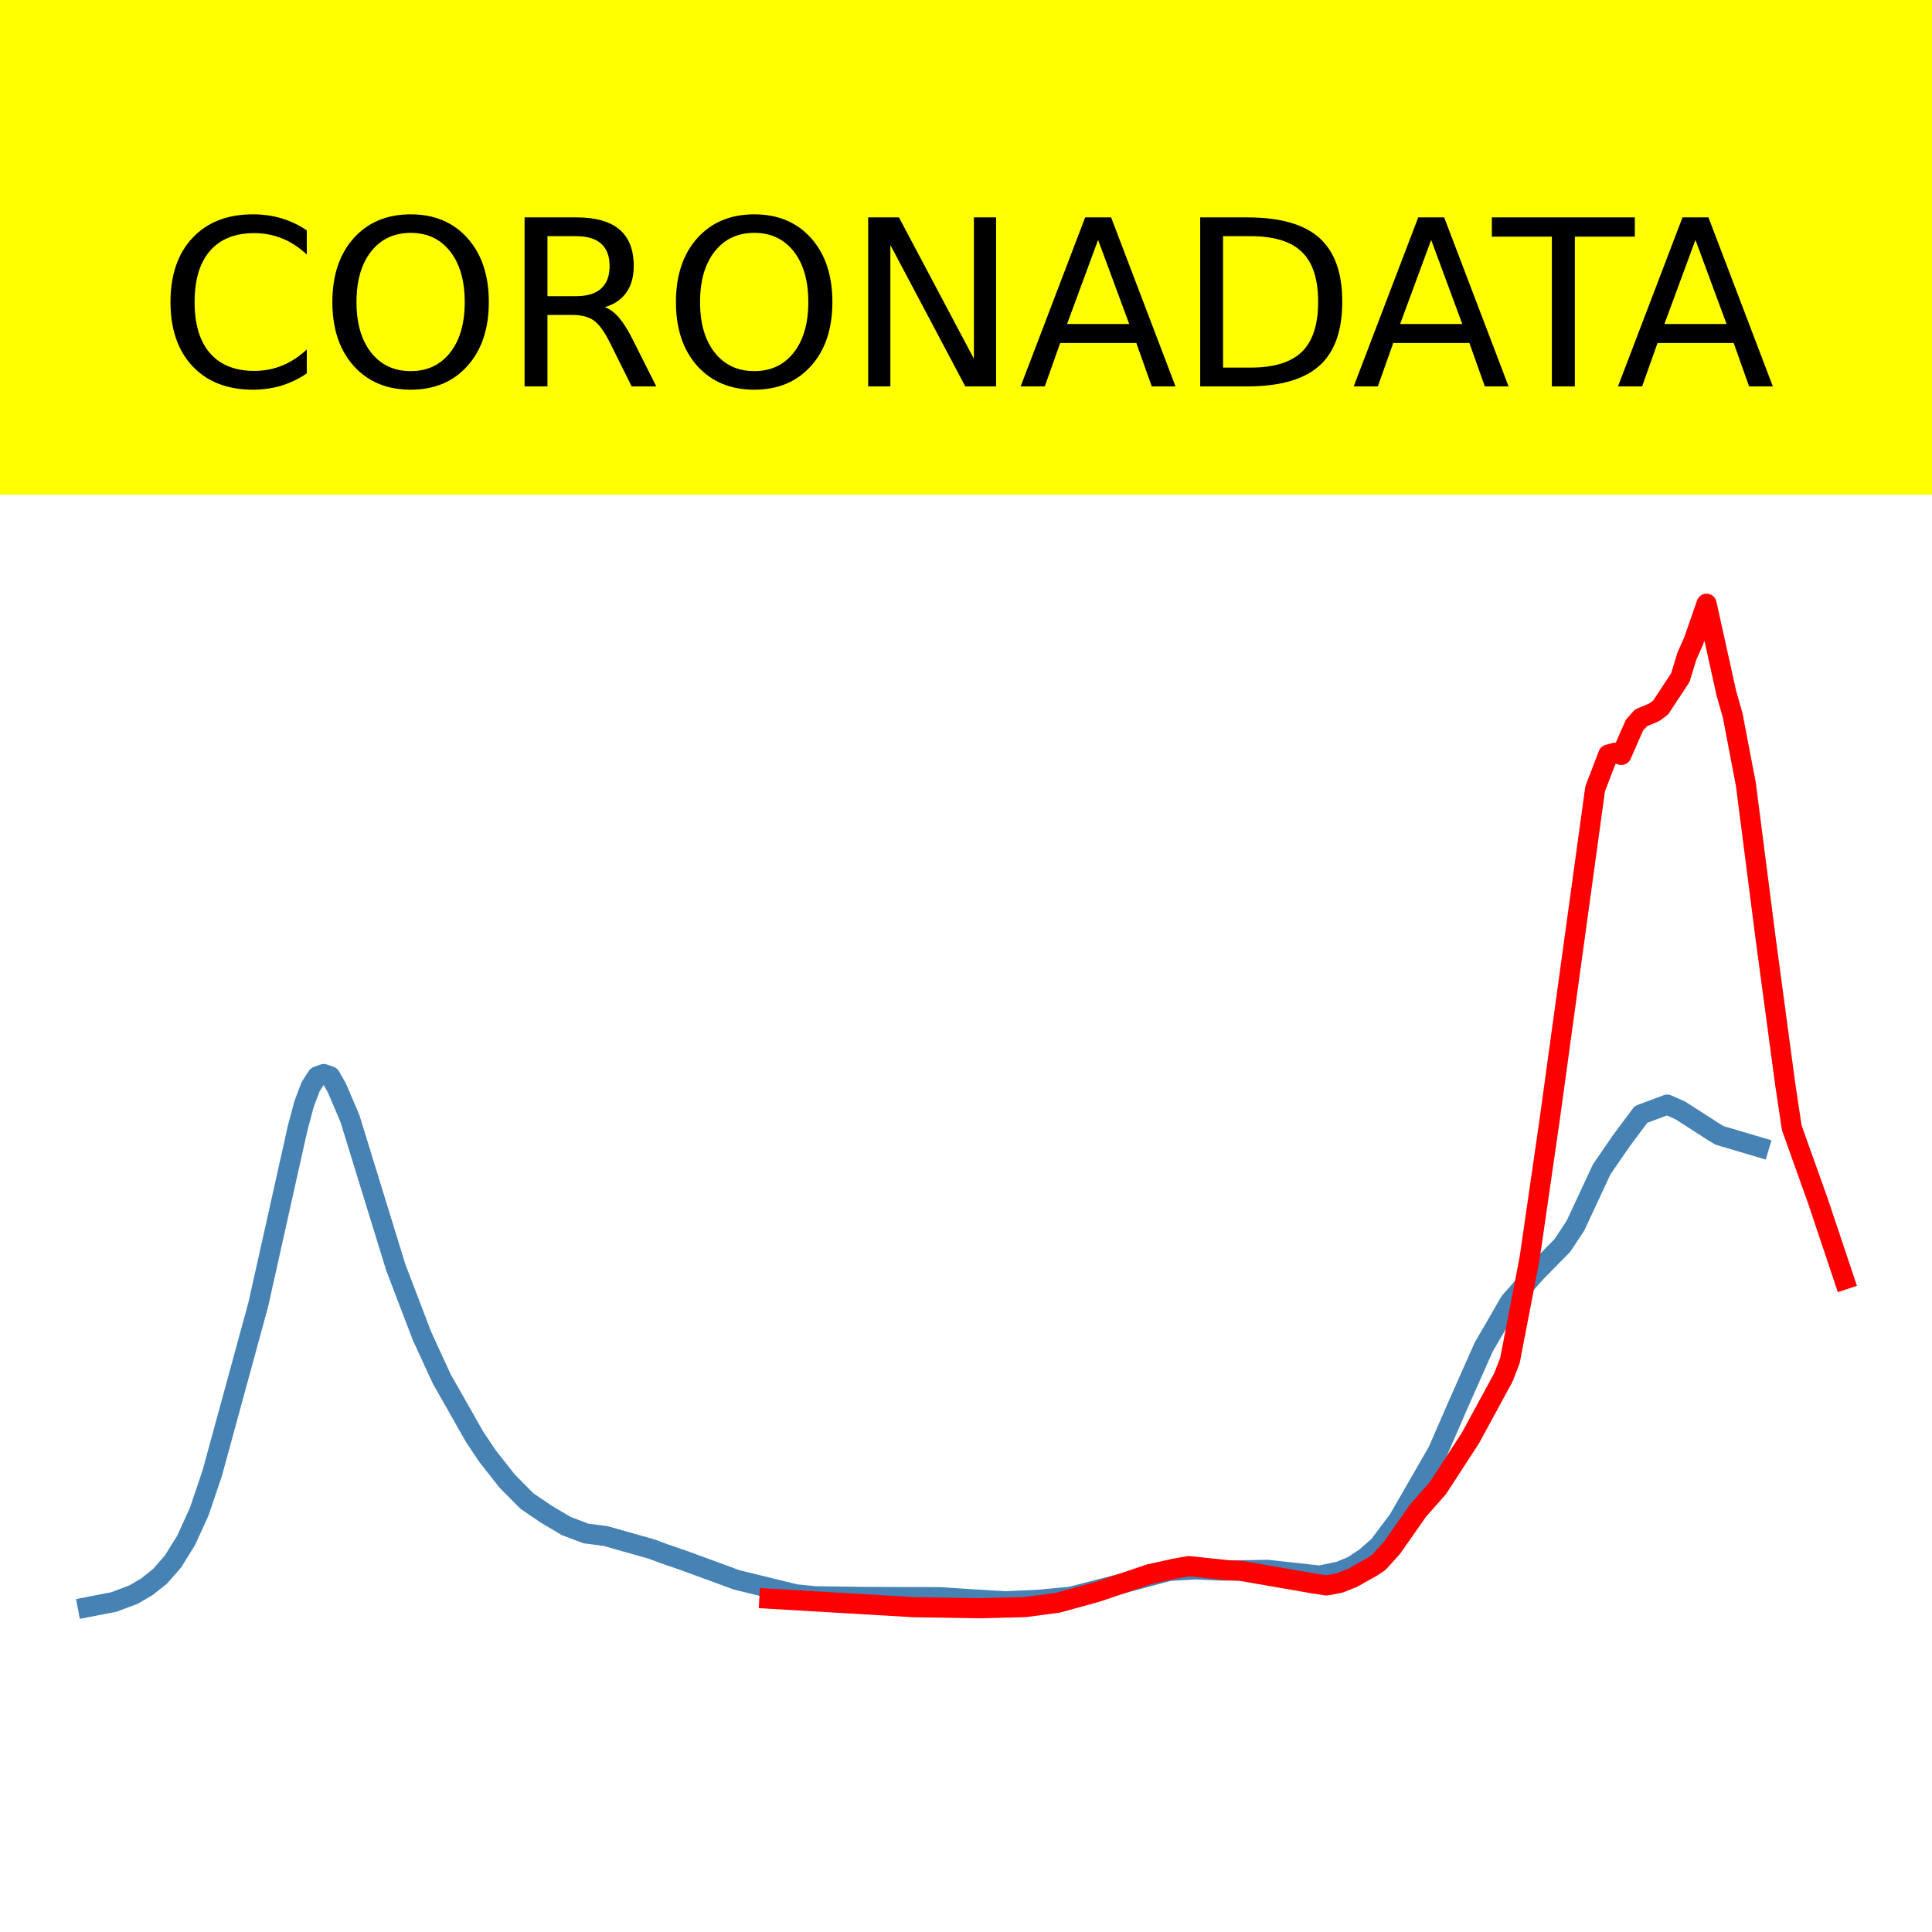
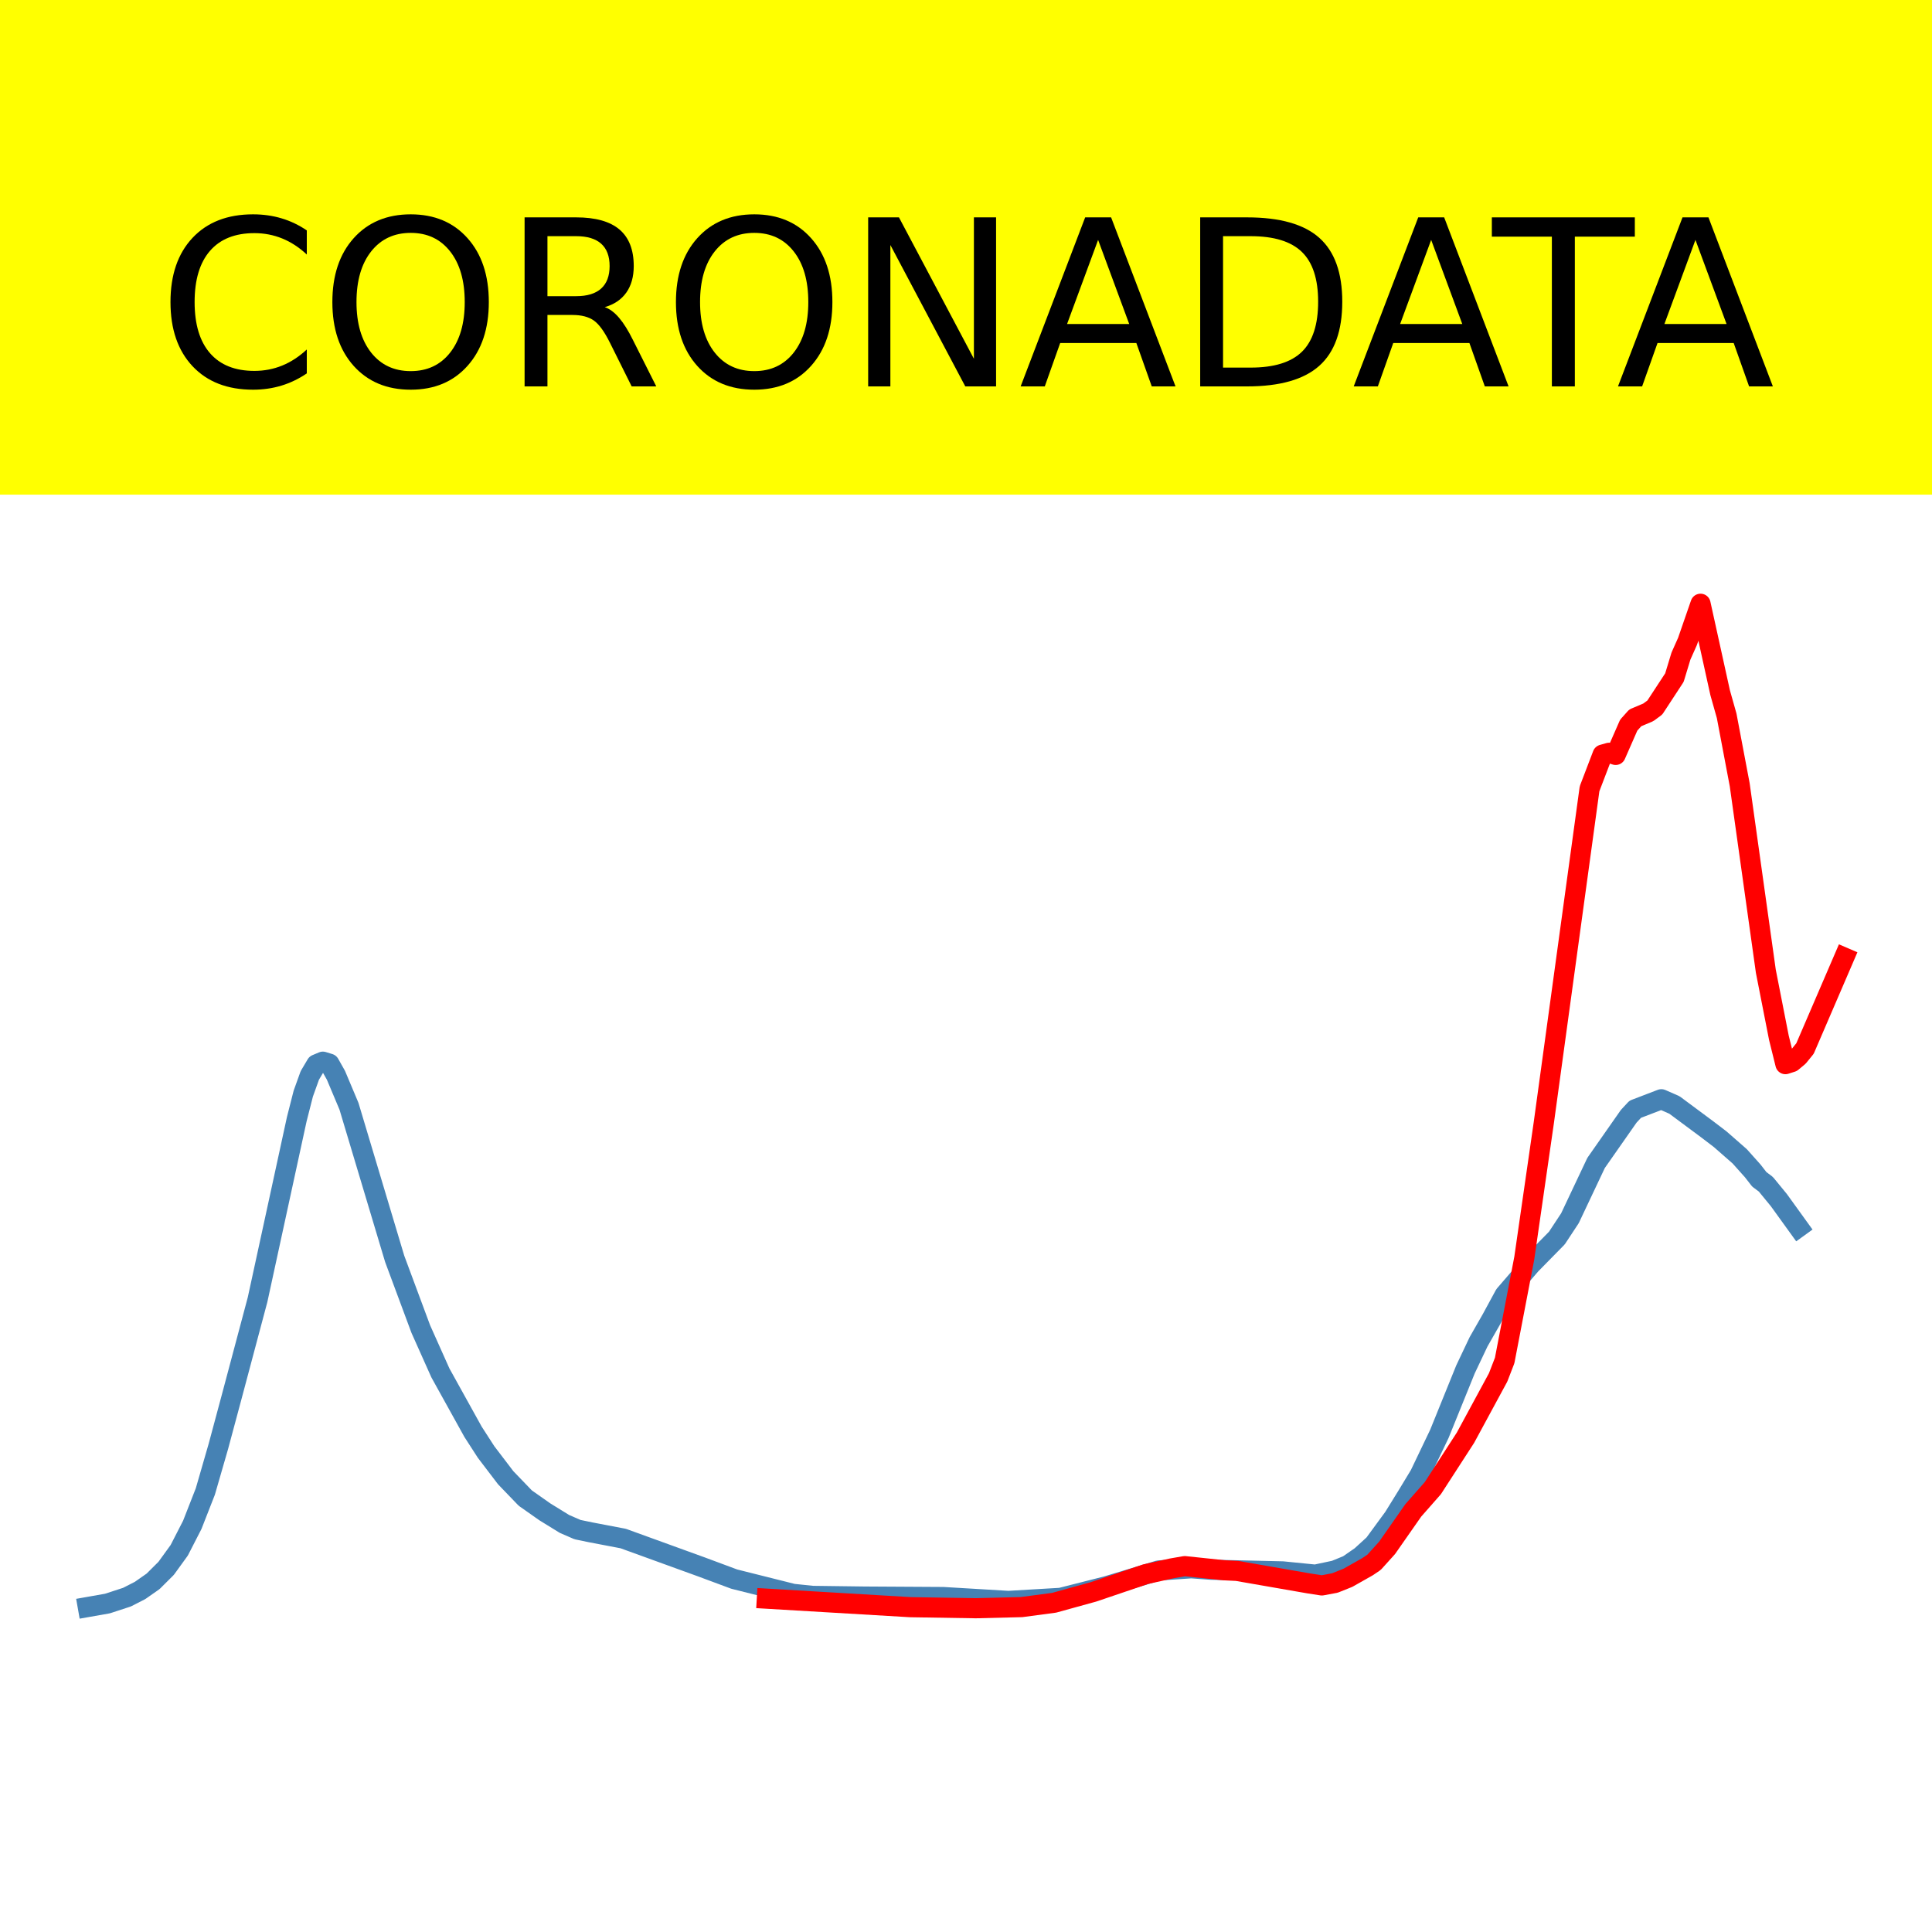
<svg xmlns="http://www.w3.org/2000/svg" xmlns:xlink="http://www.w3.org/1999/xlink" height="144pt" version="1.1" viewBox="0 0 144 144" width="144pt">
  <defs>
    <style type="text/css">*{stroke-linecap:butt;stroke-linejoin:round;}</style>
  </defs>
  <g id="figure_1">
    <g id="patch_1">
      <path d="M 0 144  L 144 144  L 144 0  L 0 0  z " style="fill:#ffffff;" />
    </g>
    <g id="axes_1">
      <g id="patch_2">
        <path d="M 0 144  L 144 144  L 144 0  L 0 0  z " style="fill:#ffffff;" />
      </g>
      <g id="line2d_1">
-         <path clip-path="url(#p0139d1c42b)" d="M 6.545 119.78  L 8.499 119.401  L 9.965 118.847  L 10.942 118.27  L 11.919 117.499  L 12.896 116.383  L 13.872 114.811  L 14.849 112.668  L 15.826 109.775  L 19.246 97.251  L 22.176 84.118  L 22.665 82.284  L 23.153 80.991  L 23.642 80.23  L 24.13 80.054  L 24.619 80.226  L 25.107 81.082  L 26.084 83.375  L 29.503 94.476  L 31.457 99.586  L 32.923 102.772  L 35.365 107.076  L 36.342 108.537  L 37.807 110.399  L 39.273 111.878  L 40.738 112.872  L 42.204 113.74  L 43.669 114.295  L 45.134 114.487  L 48.554 115.453  L 49.531 115.817  L 50.996 116.32  L 54.904 117.754  L 59.3 118.83  L 60.765 118.977  L 64.673 119.028  L 70.046 119.045  L 72.488 119.205  L 74.931 119.35  L 77.373 119.242  L 79.815 119.009  L 83.723 118  L 87.142 117.086  L 89.096 116.973  L 91.05 117.062  L 94.469 117.008  L 98.377 117.437  L 99.843 117.125  L 100.82 116.724  L 101.796 116.072  L 102.773 115.215  L 104.239 113.26  L 107.17 108.167  L 108.635 104.801  L 110.589 100.395  L 111.566 98.718  L 112.543 97.022  L 114.497 94.816  L 116.45 92.828  L 117.427 91.352  L 119.381 87.156  L 120.847 85.025  L 122.312 83.062  L 124.266 82.332  L 125.243 82.765  L 127.685 84.335  L 128.174 84.629  L 131.104 85.496  L 131.104 85.496  " style="fill:none;stroke:#4682b4;stroke-linecap:square;stroke-width:1.5;" />
+         <path clip-path="url(#pb7ebb848e0)" d="M 6.545 119.777  L 8.005 119.519  L 9.465 119.042  L 10.439 118.544  L 11.412 117.863  L 12.385 116.894  L 13.359 115.549  L 14.332 113.652  L 15.305 111.166  L 16.278 107.798  L 17.252 104.172  L 19.198 96.867  L 22.118 83.423  L 22.605 81.51  L 23.092 80.156  L 23.578 79.336  L 24.065 79.131  L 24.552 79.281  L 25.038 80.142  L 26.011 82.453  L 29.418 93.828  L 31.365 99.065  L 32.825 102.33  L 35.258 106.718  L 36.231 108.226  L 37.691 110.141  L 39.151 111.658  L 40.611 112.685  L 42.071 113.585  L 43.044 114.007  L 44.018 114.209  L 46.451 114.674  L 52.291 116.792  L 54.724 117.697  L 59.104 118.796  L 60.564 118.948  L 64.457 118.999  L 70.297 119.033  L 75.163 119.322  L 79.056 119.094  L 82.463 118.231  L 86.356 117.054  L 88.789 116.891  L 90.249 116.998  L 95.603 117.122  L 98.036 117.364  L 99.496 117.055  L 100.469 116.657  L 101.442 115.984  L 102.416 115.094  L 103.876 113.101  L 104.849 111.529  L 105.822 109.922  L 107.282 106.872  L 109.229 102.066  L 110.202 100.013  L 111.175 98.309  L 112.149 96.513  L 114.095 94.258  L 116.042 92.275  L 117.015 90.798  L 118.962 86.679  L 121.395 83.201  L 121.882 82.677  L 123.828 81.931  L 124.802 82.358  L 127.235 84.165  L 128.208 84.907  L 129.668 86.185  L 130.641 87.274  L 131.128 87.901  L 131.615 88.265  L 132.588 89.452  L 134.048 91.475  L 134.048 91.475  " style="fill:none;stroke:#4682b4;stroke-linecap:square;stroke-width:1.5;" />
      </g>
      <g id="line2d_2">
-         <path clip-path="url(#p0139d1c42b)" d="M 57.346 119.156  L 68.092 119.79  L 72.977 119.868  L 76.396 119.784  L 78.839 119.46  L 81.769 118.653  L 85.677 117.332  L 87.631 116.899  L 88.608 116.73  L 91.539 117.038  L 92.516 117.086  L 97.889 118.018  L 98.866 118.169  L 99.843 117.987  L 100.82 117.598  L 102.285 116.772  L 102.773 116.443  L 103.75 115.364  L 105.704 112.577  L 107.17 110.917  L 109.612 107.157  L 112.054 102.662  L 112.543 101.402  L 114.008 93.787  L 115.474 83.66  L 118.893 58.792  L 119.87 56.245  L 120.358 56.107  L 120.847 56.268  L 121.824 54.05  L 122.312 53.505  L 123.289 53.094  L 123.777 52.734  L 125.243 50.504  L 125.731 48.902  L 126.22 47.81  L 127.197 45  L 128.662 51.625  L 129.151 53.352  L 130.128 58.471  L 131.593 69.89  L 133.058 80.797  L 133.547 84.055  L 135.501 89.527  L 137.455 95.362  L 137.455 95.362  " style="fill:none;stroke:#ff0000;stroke-linecap:square;stroke-width:1.5;" />
+         <path clip-path="url(#pb7ebb848e0)" d="M 57.157 119.156  L 67.863 119.79  L 72.73 119.868  L 76.137 119.784  L 78.57 119.46  L 81.49 118.653  L 85.383 117.332  L 87.33 116.899  L 88.303 116.73  L 91.223 117.038  L 92.196 117.086  L 97.549 118.018  L 98.522 118.169  L 99.496 117.987  L 100.469 117.598  L 101.929 116.772  L 102.416 116.443  L 103.389 115.364  L 105.336 112.577  L 106.796 110.917  L 109.229 107.157  L 111.662 102.662  L 112.149 101.402  L 113.609 93.787  L 115.069 83.66  L 118.475 58.792  L 119.448 56.245  L 119.935 56.107  L 120.422 56.268  L 121.395 54.05  L 121.882 53.505  L 122.855 53.094  L 123.342 52.734  L 124.802 50.504  L 125.288 48.902  L 125.775 47.81  L 126.748 45  L 128.208 51.625  L 128.695 53.352  L 129.668 58.492  L 131.615 72.391  L 132.588 77.349  L 133.075 79.315  L 133.561 79.158  L 134.048 78.751  L 134.535 78.151  L 137.455 71.37  L 137.455 71.37  " style="fill:none;stroke:#ff0000;stroke-linecap:square;stroke-width:1.5;" />
      </g>
      <g id="patch_3">
-         <path d="M 0 144  L 0 -0  " style="fill:none;stroke:#ffffff;stroke-linecap:square;stroke-linejoin:miter;stroke-width:0.8;" />
+         <path d="M 0 144  L 0 0  " style="fill:none;stroke:#ffffff;stroke-linecap:square;stroke-linejoin:miter;stroke-width:0.8;" />
      </g>
      <g id="patch_4">
-         <path d="M 144 144  L 144 -0  " style="fill:none;stroke:#ffffff;stroke-linecap:square;stroke-linejoin:miter;stroke-width:0.8;" />
+         <path d="M 144 144  L 144 0  " style="fill:none;stroke:#ffffff;stroke-linecap:square;stroke-linejoin:miter;stroke-width:0.8;" />
      </g>
      <g id="patch_5">
        <path d="M 0 144  L 144 144  " style="fill:none;stroke:#ffffff;stroke-linecap:square;stroke-linejoin:miter;stroke-width:0.8;" />
      </g>
      <g id="patch_6">
        <path d="M 0 0  L 144 0  " style="fill:none;stroke:#ffffff;stroke-linecap:square;stroke-linejoin:miter;stroke-width:0.8;" />
      </g>
    </g>
    <g id="text_1">
      <g id="patch_7">
        <path d="M -52.658 36.368  L 196.658 36.368  L 196.658 -7.654  L -52.658 -7.654  z " style="fill:#ffff00;stroke:#ffff00;stroke-linejoin:miter;" />
      </g>
      <g transform="translate(72 9.45018)scale(0.1728 -0.1728)" />
      <g transform="translate(-48.68325 28.8)scale(0.1728 -0.1728)">
        <defs>
          <path id="DejaVuSans-32" />
          <path d="M 64.406 67.281  L 64.406 56.891  Q 59.422 61.531 53.781 63.812  Q 48.141 66.109 41.797 66.109  Q 29.297 66.109 22.656 58.469  Q 16.016 50.828 16.016 36.375  Q 16.016 21.969 22.656 14.328  Q 29.297 6.688 41.797 6.688  Q 48.141 6.688 53.781 8.984  Q 59.422 11.281 64.406 15.922  L 64.406 5.609  Q 59.234 2.094 53.438 0.328  Q 47.656 -1.422 41.219 -1.422  Q 24.656 -1.422 15.125 8.703  Q 5.609 18.844 5.609 36.375  Q 5.609 53.953 15.125 64.078  Q 24.656 74.219 41.219 74.219  Q 47.75 74.219 53.531 72.484  Q 59.328 70.75 64.406 67.281  z " id="DejaVuSans-67" />
          <path d="M 39.406 66.219  Q 28.656 66.219 22.328 58.203  Q 16.016 50.203 16.016 36.375  Q 16.016 22.609 22.328 14.594  Q 28.656 6.594 39.406 6.594  Q 50.141 6.594 56.422 14.594  Q 62.703 22.609 62.703 36.375  Q 62.703 50.203 56.422 58.203  Q 50.141 66.219 39.406 66.219  z M 39.406 74.219  Q 54.734 74.219 63.906 63.938  Q 73.094 53.656 73.094 36.375  Q 73.094 19.141 63.906 8.859  Q 54.734 -1.422 39.406 -1.422  Q 24.031 -1.422 14.812 8.828  Q 5.609 19.094 5.609 36.375  Q 5.609 53.656 14.812 63.938  Q 24.031 74.219 39.406 74.219  z " id="DejaVuSans-79" />
          <path d="M 44.391 34.188  Q 47.562 33.109 50.562 29.594  Q 53.562 26.078 56.594 19.922  L 66.609 0  L 56 0  L 46.688 18.703  Q 43.062 26.031 39.672 28.422  Q 36.281 30.812 30.422 30.812  L 19.672 30.812  L 19.672 0  L 9.812 0  L 9.812 72.906  L 32.078 72.906  Q 44.578 72.906 50.734 67.672  Q 56.891 62.453 56.891 51.906  Q 56.891 45.016 53.688 40.469  Q 50.484 35.938 44.391 34.188  z M 19.672 64.797  L 19.672 38.922  L 32.078 38.922  Q 39.203 38.922 42.844 42.219  Q 46.484 45.516 46.484 51.906  Q 46.484 58.297 42.844 61.547  Q 39.203 64.797 32.078 64.797  z " id="DejaVuSans-82" />
          <path d="M 9.812 72.906  L 23.094 72.906  L 55.422 11.922  L 55.422 72.906  L 64.984 72.906  L 64.984 0  L 51.703 0  L 19.391 60.984  L 19.391 0  L 9.812 0  z " id="DejaVuSans-78" />
          <path d="M 34.188 63.188  L 20.797 26.906  L 47.609 26.906  z M 28.609 72.906  L 39.797 72.906  L 67.578 0  L 57.328 0  L 50.688 18.703  L 17.828 18.703  L 11.188 0  L 0.781 0  z " id="DejaVuSans-65" />
          <path d="M 19.672 64.797  L 19.672 8.109  L 31.594 8.109  Q 46.688 8.109 53.688 14.938  Q 60.688 21.781 60.688 36.531  Q 60.688 51.172 53.688 57.984  Q 46.688 64.797 31.594 64.797  z M 9.812 72.906  L 30.078 72.906  Q 51.266 72.906 61.172 64.094  Q 71.094 55.281 71.094 36.531  Q 71.094 17.672 61.125 8.828  Q 51.172 0 30.078 0  L 9.812 0  z " id="DejaVuSans-68" />
          <path d="M -0.297 72.906  L 61.375 72.906  L 61.375 64.594  L 35.5 64.594  L 35.5 0  L 25.594 0  L 25.594 64.594  L -0.297 64.594  z " id="DejaVuSans-84" />
        </defs>
        <use xlink:href="#DejaVuSans-32" />
        <use x="31.787" xlink:href="#DejaVuSans-32" />
        <use x="63.574" xlink:href="#DejaVuSans-32" />
        <use x="95.361" xlink:href="#DejaVuSans-32" />
        <use x="127.148" xlink:href="#DejaVuSans-32" />
        <use x="158.936" xlink:href="#DejaVuSans-32" />
        <use x="190.723" xlink:href="#DejaVuSans-32" />
        <use x="222.51" xlink:href="#DejaVuSans-32" />
        <use x="254.297" xlink:href="#DejaVuSans-32" />
        <use x="286.084" xlink:href="#DejaVuSans-32" />
        <use x="317.871" xlink:href="#DejaVuSans-32" />
        <use x="349.658" xlink:href="#DejaVuSans-67" />
        <use x="419.482" xlink:href="#DejaVuSans-79" />
        <use x="498.193" xlink:href="#DejaVuSans-82" />
        <use x="567.676" xlink:href="#DejaVuSans-79" />
        <use x="646.387" xlink:href="#DejaVuSans-78" />
        <use x="721.191" xlink:href="#DejaVuSans-65" />
        <use x="789.6" xlink:href="#DejaVuSans-68" />
        <use x="864.852" xlink:href="#DejaVuSans-65" />
        <use x="925.51" xlink:href="#DejaVuSans-84" />
        <use x="978.844" xlink:href="#DejaVuSans-65" />
        <use x="1047.252" xlink:href="#DejaVuSans-32" />
        <use x="1079.039" xlink:href="#DejaVuSans-32" />
        <use x="1110.826" xlink:href="#DejaVuSans-32" />
        <use x="1142.613" xlink:href="#DejaVuSans-32" />
        <use x="1174.4" xlink:href="#DejaVuSans-32" />
        <use x="1206.188" xlink:href="#DejaVuSans-32" />
        <use x="1237.975" xlink:href="#DejaVuSans-32" />
        <use x="1269.762" xlink:href="#DejaVuSans-32" />
        <use x="1301.549" xlink:href="#DejaVuSans-32" />
        <use x="1333.336" xlink:href="#DejaVuSans-32" />
        <use x="1365.123" xlink:href="#DejaVuSans-32" />
      </g>
    </g>
  </g>
  <defs>
-     <clipPath id="p0139d1c42b">
+     <clipPath id="pb7ebb848e0">
      <rect height="144" width="144" x="0" y="0" />
    </clipPath>
  </defs>
</svg>
